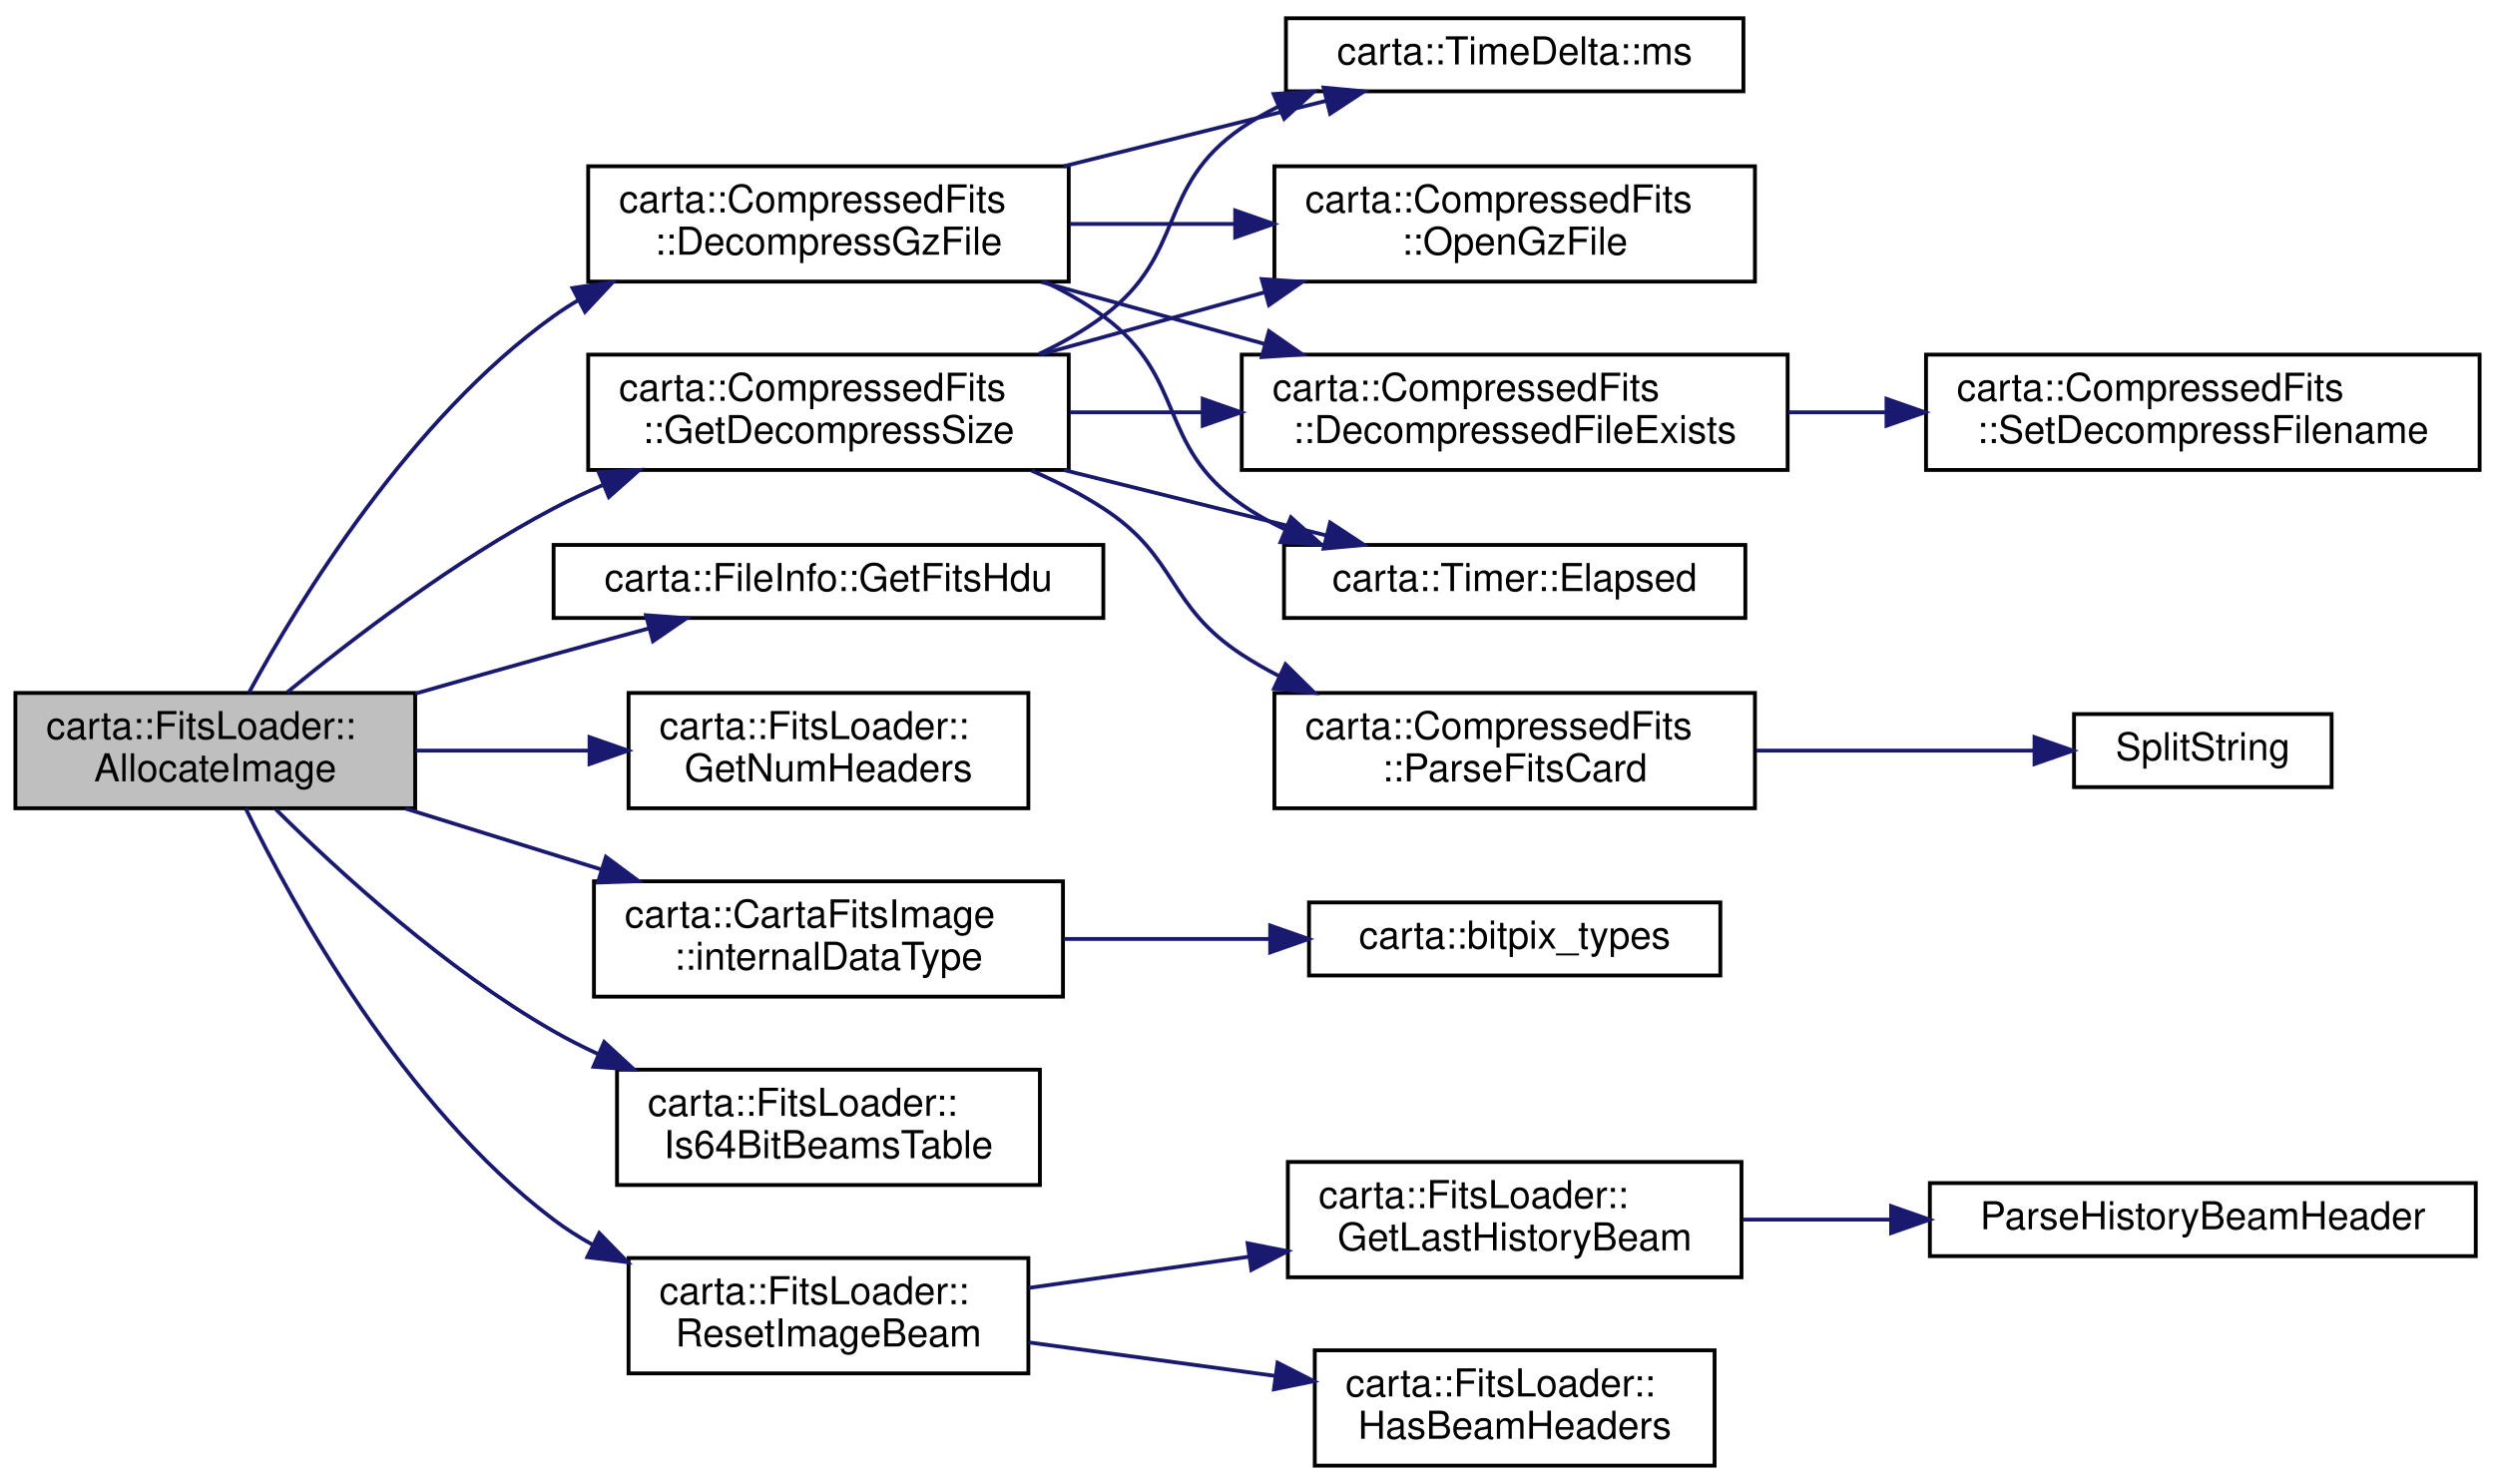
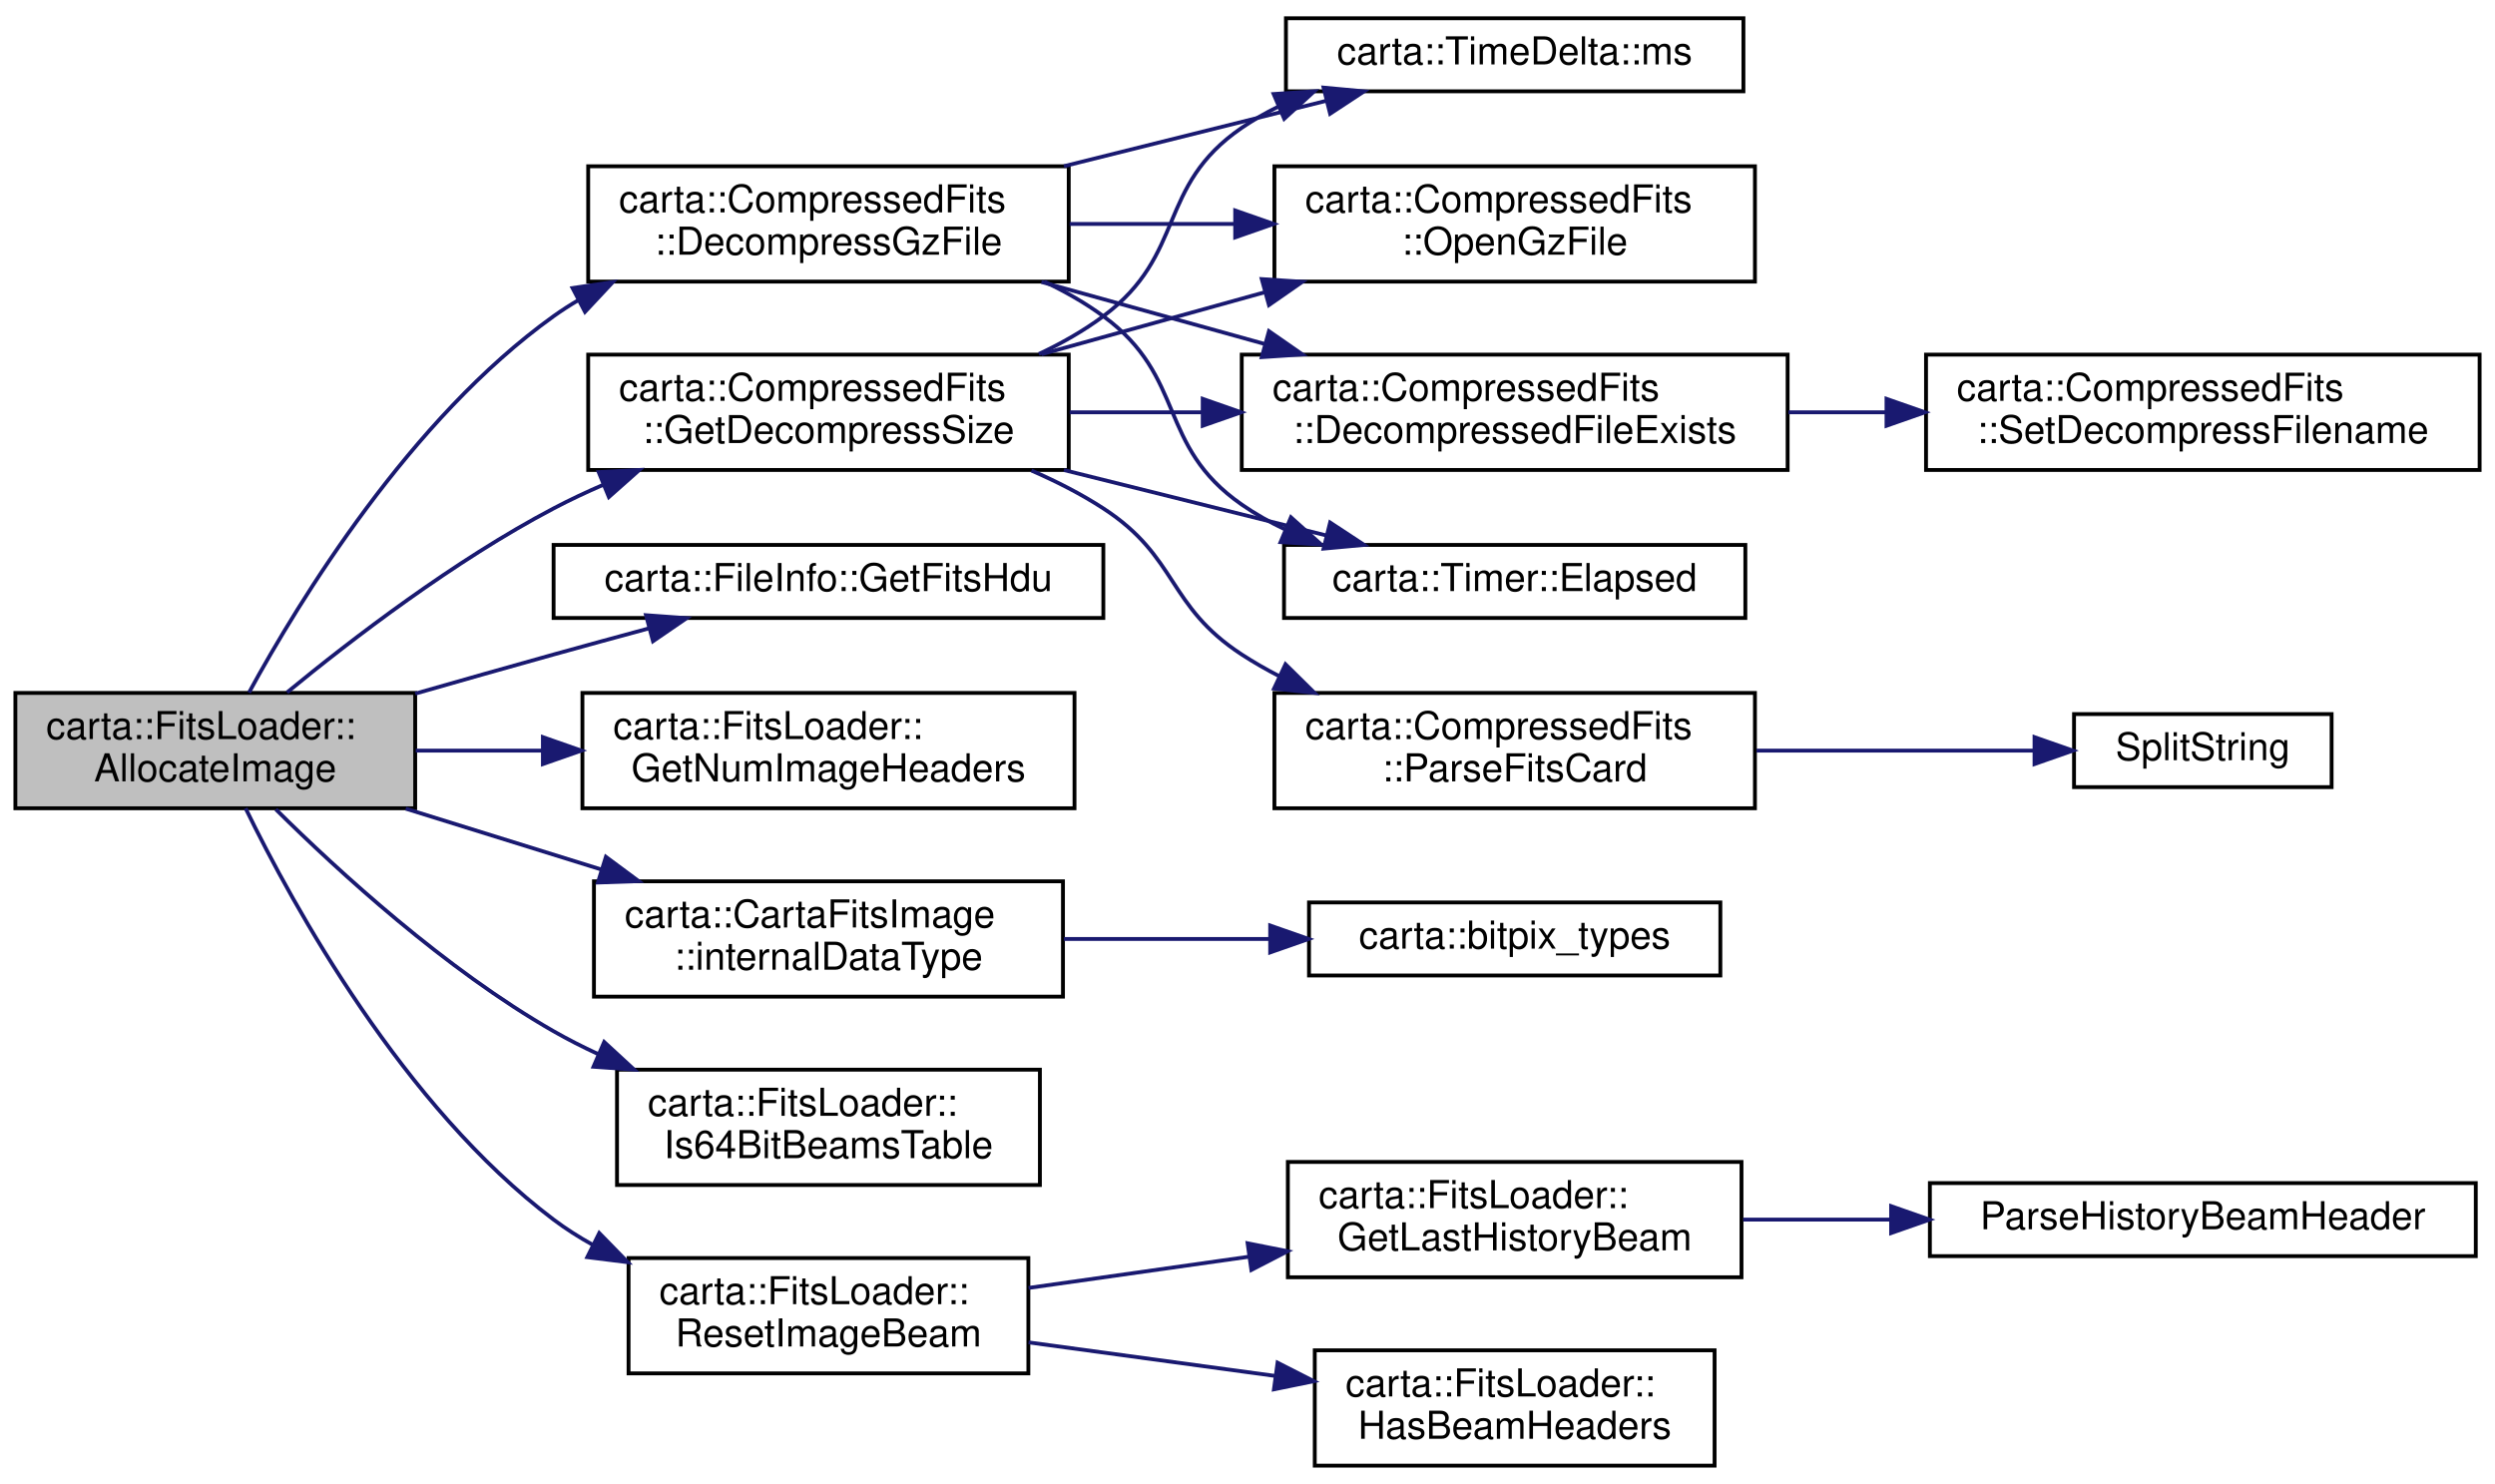
<svg xmlns="http://www.w3.org/2000/svg" xmlns:xlink="http://www.w3.org/1999/xlink" width="649pt" height="386pt" viewBox="0.00 0.00 649.00 385.50">
  <g id="graph0" class="graph" transform="scale(1 1) rotate(0) translate(4 381.5)">
    <g id="node1" class="node">
      <g id="a_node1">
        <a xlink:title=" ">
          <polygon fill="#bfbfbf" stroke="black" points="0,-171.5 0,-201.5 104,-201.5 104,-171.5 0,-171.5" />
          <text text-anchor="start" x="8" y="-189.5" font-family="Helvetica,sans-Serif" font-size="10.00">carta::FitsLoader::</text>
          <text text-anchor="middle" x="52" y="-178.5" font-family="Helvetica,sans-Serif" font-size="10.00">AllocateImage</text>
        </a>
      </g>
    </g>
    <g id="node2" class="node">
      <g id="a_node2">
        <a xlink:href="classcarta_1_1CompressedFits.html#a9c49b7aed1688648aabc4f3671b49f39" target="_top" xlink:title=" ">
          <polygon fill="none" stroke="black" points="149,-308.5 149,-338.5 274,-338.5 274,-308.5 149,-308.5" />
          <text text-anchor="start" x="157" y="-326.5" font-family="Helvetica,sans-Serif" font-size="10.00">carta::CompressedFits</text>
          <text text-anchor="middle" x="211.5" y="-315.5" font-family="Helvetica,sans-Serif" font-size="10.00">::DecompressGzFile</text>
        </a>
      </g>
    </g>
    <g id="edge1" class="edge">
      <path fill="none" stroke="midnightblue" d="M60.77,-201.6C73.91,-225.7 102.76,-272.83 140,-299.5 142.07,-300.98 144.24,-302.38 146.48,-303.69" />
      <polygon fill="midnightblue" stroke="midnightblue" points="144.93,-306.83 155.41,-308.37 148.17,-300.63 144.93,-306.83" />
    </g>
    <g id="node8" class="node">
      <g id="a_node8">
        <a xlink:href="classcarta_1_1CompressedFits.html#adb90e88cc345989dbc87a11d93471b4b" target="_top" xlink:title=" ">
          <polygon fill="none" stroke="black" points="149,-259.5 149,-289.5 274,-289.5 274,-259.5 149,-259.5" />
          <text text-anchor="start" x="157" y="-277.5" font-family="Helvetica,sans-Serif" font-size="10.00">carta::CompressedFits</text>
          <text text-anchor="middle" x="211.5" y="-266.5" font-family="Helvetica,sans-Serif" font-size="10.00">::GetDecompressSize</text>
        </a>
      </g>
    </g>
    <g id="edge7" class="edge">
      <path fill="none" stroke="midnightblue" d="M70.67,-201.64C87.57,-215.53 114.25,-235.97 140,-249.5 144.16,-251.69 148.56,-253.76 153.04,-255.7" />
      <polygon fill="midnightblue" stroke="midnightblue" points="151.73,-258.94 162.31,-259.5 154.38,-252.46 151.73,-258.94" />
    </g>
    <g id="node11" class="node">
      <g id="a_node11">
        <a xlink:href="namespacecarta_1_1FileInfo.html#a9d39a2471bd27de0ee08bc5d6d3af17e" target="_top" xlink:title=" ">
          <polygon fill="none" stroke="black" points="140,-221 140,-240 283,-240 283,-221 140,-221" />
          <text text-anchor="middle" x="211.5" y="-228" font-family="Helvetica,sans-Serif" font-size="10.00">carta::FileInfo::GetFitsHdu</text>
        </a>
      </g>
    </g>
    <g id="edge14" class="edge">
      <path fill="none" stroke="midnightblue" d="M104.02,-201.32C115.83,-204.7 128.34,-208.25 140,-211.5 147.99,-213.72 156.5,-216.05 164.74,-218.28" />
      <polygon fill="midnightblue" stroke="midnightblue" points="164.04,-221.72 174.6,-220.95 165.86,-214.96 164.04,-221.72" />
    </g>
    <g id="node12" class="node">
      <g id="a_node12">
-         <a xlink:href="classcarta_1_1FitsLoader.html#a0e0754a4dace9f12dd948513e73f2963" target="_top" xlink:title=" ">
-           <polygon fill="none" stroke="black" points="159.5,-171.5 159.5,-201.5 263.5,-201.5 263.5,-171.5 159.5,-171.5" />
-           <text text-anchor="start" x="167.5" y="-189.5" font-family="Helvetica,sans-Serif" font-size="10.00">carta::FitsLoader::</text>
-           <text text-anchor="middle" x="211.5" y="-178.5" font-family="Helvetica,sans-Serif" font-size="10.00">GetNumHeaders</text>
+         <a xlink:href="classcarta_1_1FitsLoader.html#a71815a52ccd44370b952600cc6ad2cbb" target="_top" xlink:title=" ">
+           <polygon fill="none" stroke="black" points="147.5,-171.5 147.5,-201.5 275.5,-201.5 275.5,-171.5 147.5,-171.5" />
+           <text text-anchor="start" x="155.5" y="-189.5" font-family="Helvetica,sans-Serif" font-size="10.00">carta::FitsLoader::</text>
+           <text text-anchor="middle" x="211.5" y="-178.5" font-family="Helvetica,sans-Serif" font-size="10.00">GetNumImageHeaders</text>
        </a>
      </g>
    </g>
    <g id="edge15" class="edge">
-       <path fill="none" stroke="midnightblue" d="M104.14,-186.5C118.51,-186.5 134.3,-186.5 149.2,-186.5" />
-       <polygon fill="midnightblue" stroke="midnightblue" points="149.35,-190 159.35,-186.5 149.35,-183 149.35,-190" />
+       <path fill="none" stroke="midnightblue" d="M104.14,-186.5C114.66,-186.5 125.93,-186.5 137.07,-186.5" />
+       <polygon fill="midnightblue" stroke="midnightblue" points="137.22,-190 147.22,-186.5 137.22,-183 137.22,-190" />
    </g>
    <g id="node13" class="node">
      <g id="a_node13">
        <a xlink:href="classcarta_1_1CartaFitsImage.html#a2ee88de8487400d7d2e3df27568d9146" target="_top" xlink:title=" ">
          <polygon fill="none" stroke="black" points="150.5,-122.5 150.5,-152.5 272.5,-152.5 272.5,-122.5 150.5,-122.5" />
          <text text-anchor="start" x="158.5" y="-140.5" font-family="Helvetica,sans-Serif" font-size="10.00">carta::CartaFitsImage</text>
          <text text-anchor="middle" x="211.5" y="-129.5" font-family="Helvetica,sans-Serif" font-size="10.00">::internalDataType</text>
        </a>
      </g>
    </g>
    <g id="edge16" class="edge">
      <path fill="none" stroke="midnightblue" d="M101.54,-171.4C117.63,-166.39 135.71,-160.77 152.45,-155.56" />
      <polygon fill="midnightblue" stroke="midnightblue" points="153.61,-158.86 162.12,-152.55 151.53,-152.18 153.61,-158.86" />
    </g>
    <g id="node15" class="node">
      <g id="a_node15">
        <a xlink:href="classcarta_1_1FitsLoader.html#a9fba46cca685f41b92dd4abe57c466fd" target="_top" xlink:title=" ">
          <polygon fill="none" stroke="black" points="156.5,-73.5 156.5,-103.5 266.5,-103.5 266.5,-73.5 156.5,-73.5" />
          <text text-anchor="start" x="164.5" y="-91.5" font-family="Helvetica,sans-Serif" font-size="10.00">carta::FitsLoader::</text>
          <text text-anchor="middle" x="211.5" y="-80.5" font-family="Helvetica,sans-Serif" font-size="10.00">Is64BitBeamsTable</text>
        </a>
      </g>
    </g>
    <g id="edge18" class="edge">
      <path fill="none" stroke="midnightblue" d="M67.76,-171.21C84.12,-155 111.93,-129.55 140,-113.5 143.68,-111.4 147.56,-109.42 151.54,-107.58" />
      <polygon fill="midnightblue" stroke="midnightblue" points="153.16,-110.7 160.95,-103.52 150.38,-104.27 153.16,-110.7" />
    </g>
    <g id="node16" class="node">
      <g id="a_node16">
        <a xlink:href="classcarta_1_1FitsLoader.html#a6daba3f63c8e10c36a94779abba69a0f" target="_top" xlink:title=" ">
          <polygon fill="none" stroke="black" points="159.5,-24.5 159.5,-54.5 263.5,-54.5 263.5,-24.5 159.5,-24.5" />
          <text text-anchor="start" x="167.5" y="-42.5" font-family="Helvetica,sans-Serif" font-size="10.00">carta::FitsLoader::</text>
          <text text-anchor="middle" x="211.5" y="-31.5" font-family="Helvetica,sans-Serif" font-size="10.00">ResetImageBeam</text>
        </a>
      </g>
    </g>
    <g id="edge19" class="edge">
      <path fill="none" stroke="midnightblue" d="M59.89,-171.48C72.33,-145.94 100.95,-93.94 140,-64.5 143.18,-62.11 146.6,-59.93 150.17,-57.95" />
      <polygon fill="midnightblue" stroke="midnightblue" points="151.88,-61 159.28,-53.42 148.76,-54.73 151.88,-61" />
    </g>
    <g id="node3" class="node">
      <g id="a_node3">
        <a xlink:href="classcarta_1_1CompressedFits.html#a7d1a86de8246054b56ff34759f89c974" target="_top" xlink:title=" ">
          <polygon fill="none" stroke="black" points="319,-259.5 319,-289.5 461,-289.5 461,-259.5 319,-259.5" />
          <text text-anchor="start" x="327" y="-277.5" font-family="Helvetica,sans-Serif" font-size="10.00">carta::CompressedFits</text>
          <text text-anchor="middle" x="390" y="-266.5" font-family="Helvetica,sans-Serif" font-size="10.00">::DecompressedFileExists</text>
        </a>
      </g>
    </g>
    <g id="edge2" class="edge">
      <path fill="none" stroke="midnightblue" d="M266.9,-308.4C285.27,-303.3 305.95,-297.56 324.99,-292.27" />
      <polygon fill="midnightblue" stroke="midnightblue" points="326.08,-295.6 334.78,-289.55 324.21,-288.85 326.08,-295.6" />
    </g>
    <g id="node5" class="node">
      <g id="a_node5">
        <a xlink:href="classcarta_1_1Timer.html#aad2702a80259920b910fb76642f97b88" target="_top" xlink:title=" ">
          <polygon fill="none" stroke="black" points="330,-221 330,-240 450,-240 450,-221 330,-221" />
          <text text-anchor="middle" x="390" y="-228" font-family="Helvetica,sans-Serif" font-size="10.00">carta::Timer::Elapsed</text>
        </a>
      </g>
    </g>
    <g id="edge4" class="edge">
      <path fill="none" stroke="midnightblue" d="M267.67,-308.48C273.09,-305.91 278.31,-302.94 283,-299.5 304.79,-283.52 296.82,-265.93 319,-250.5 322.5,-248.06 326.3,-245.92 330.25,-244.04" />
      <polygon fill="midnightblue" stroke="midnightblue" points="331.8,-247.19 339.68,-240.1 329.1,-240.73 331.8,-247.19" />
    </g>
    <g id="node6" class="node">
      <g id="a_node6">
        <a xlink:href="structcarta_1_1TimeDelta.html#a90b2dc0a7d70b0aa6f668f4bbad7fa58" target="_top" xlink:title=" ">
          <polygon fill="none" stroke="black" points="330.5,-358 330.5,-377 449.5,-377 449.5,-358 330.5,-358" />
          <text text-anchor="middle" x="390" y="-365" font-family="Helvetica,sans-Serif" font-size="10.00">carta::TimeDelta::ms</text>
        </a>
      </g>
    </g>
    <g id="edge5" class="edge">
      <path fill="none" stroke="midnightblue" d="M272.75,-338.52C294.98,-344.06 319.85,-350.26 340.86,-355.5" />
      <polygon fill="midnightblue" stroke="midnightblue" points="340.29,-358.96 350.84,-357.99 341.99,-352.17 340.29,-358.96" />
    </g>
    <g id="node7" class="node">
      <g id="a_node7">
        <a xlink:href="classcarta_1_1CompressedFits.html#ab9ca1735c175f61848ebf768295ccc5c" target="_top" xlink:title=" ">
          <polygon fill="none" stroke="black" points="327.5,-308.5 327.5,-338.5 452.5,-338.5 452.5,-308.5 327.5,-308.5" />
          <text text-anchor="start" x="335.5" y="-326.5" font-family="Helvetica,sans-Serif" font-size="10.00">carta::CompressedFits</text>
          <text text-anchor="middle" x="390" y="-315.5" font-family="Helvetica,sans-Serif" font-size="10.00">::OpenGzFile</text>
        </a>
      </g>
    </g>
    <g id="edge6" class="edge">
      <path fill="none" stroke="midnightblue" d="M274.23,-323.5C288.07,-323.5 302.87,-323.5 317.08,-323.5" />
      <polygon fill="midnightblue" stroke="midnightblue" points="317.3,-327 327.3,-323.5 317.3,-320 317.3,-327" />
    </g>
    <g id="node4" class="node">
      <g id="a_node4">
        <a xlink:href="classcarta_1_1CompressedFits.html#a2c28421b2571b6b00d81c79e426a821e" target="_top" xlink:title=" ">
          <polygon fill="none" stroke="black" points="497,-259.5 497,-289.5 641,-289.5 641,-259.5 497,-259.5" />
          <text text-anchor="start" x="505" y="-277.5" font-family="Helvetica,sans-Serif" font-size="10.00">carta::CompressedFits</text>
          <text text-anchor="middle" x="569" y="-266.5" font-family="Helvetica,sans-Serif" font-size="10.00">::SetDecompressFilename</text>
        </a>
      </g>
    </g>
    <g id="edge3" class="edge">
      <path fill="none" stroke="midnightblue" d="M461.21,-274.5C469.51,-274.5 478.04,-274.5 486.48,-274.5" />
      <polygon fill="midnightblue" stroke="midnightblue" points="486.72,-278 496.72,-274.5 486.72,-271 486.72,-278" />
    </g>
    <g id="edge8" class="edge">
      <path fill="none" stroke="midnightblue" d="M274.23,-274.5C285.38,-274.5 297.15,-274.5 308.74,-274.5" />
      <polygon fill="midnightblue" stroke="midnightblue" points="308.85,-278 318.85,-274.5 308.85,-271 308.85,-278" />
    </g>
    <g id="edge9" class="edge">
      <path fill="none" stroke="midnightblue" d="M272.75,-259.48C294.98,-253.94 319.85,-247.74 340.86,-242.5" />
      <polygon fill="midnightblue" stroke="midnightblue" points="341.99,-245.83 350.84,-240.01 340.29,-239.04 341.99,-245.83" />
    </g>
    <g id="edge10" class="edge">
      <path fill="none" stroke="midnightblue" d="M266.22,-289.66C272.16,-292.45 277.89,-295.71 283,-299.5 304.69,-315.62 296.71,-333.22 319,-348.5 321.95,-350.52 325.1,-352.33 328.37,-353.94" />
      <polygon fill="midnightblue" stroke="midnightblue" points="327.3,-357.29 337.87,-358 330.05,-350.85 327.3,-357.29" />
    </g>
    <g id="edge11" class="edge">
      <path fill="none" stroke="midnightblue" d="M266.9,-289.6C285.27,-294.7 305.95,-300.44 324.99,-305.73" />
      <polygon fill="midnightblue" stroke="midnightblue" points="324.21,-309.15 334.78,-308.45 326.08,-302.4 324.21,-309.15" />
    </g>
    <g id="node9" class="node">
      <g id="a_node9">
        <a xlink:href="classcarta_1_1CompressedFits.html#a44ffd0a06a3f94f38e9f714a265f4910" target="_top" xlink:title=" ">
          <polygon fill="none" stroke="black" points="327.5,-171.5 327.5,-201.5 452.5,-201.5 452.5,-171.5 327.5,-171.5" />
          <text text-anchor="start" x="335.5" y="-189.5" font-family="Helvetica,sans-Serif" font-size="10.00">carta::CompressedFits</text>
          <text text-anchor="middle" x="390" y="-178.5" font-family="Helvetica,sans-Serif" font-size="10.00">::ParseFitsCard</text>
        </a>
      </g>
    </g>
    <g id="edge12" class="edge">
      <path fill="none" stroke="midnightblue" d="M264.3,-259.35C270.83,-256.52 277.23,-253.25 283,-249.5 302.5,-236.82 299.51,-224.21 319,-211.5 322.1,-209.48 325.39,-207.6 328.78,-205.85" />
      <polygon fill="midnightblue" stroke="midnightblue" points="330.38,-208.96 337.93,-201.52 327.4,-202.63 330.38,-208.96" />
    </g>
    <g id="node10" class="node">
      <g id="a_node10">
        <a xlink:href="String_8cc.html#a2ae58d8319d2fb200c76f1e0e7951a77" target="_top" xlink:title=" ">
          <polygon fill="none" stroke="black" points="535.5,-177 535.5,-196 602.5,-196 602.5,-177 535.5,-177" />
          <text text-anchor="middle" x="569" y="-184" font-family="Helvetica,sans-Serif" font-size="10.00">SplitString</text>
        </a>
      </g>
    </g>
    <g id="edge13" class="edge">
      <path fill="none" stroke="midnightblue" d="M452.91,-186.5C476.72,-186.5 503.37,-186.5 525.03,-186.5" />
      <polygon fill="midnightblue" stroke="midnightblue" points="525.22,-190 535.22,-186.5 525.22,-183 525.22,-190" />
    </g>
    <g id="node14" class="node">
      <g id="a_node14">
        <a xlink:href="namespacecarta.html#aca3cf2a9ea68bea36091f387d35c3911" target="_top" xlink:title=" ">
          <polygon fill="none" stroke="black" points="336.5,-128 336.5,-147 443.5,-147 443.5,-128 336.5,-128" />
          <text text-anchor="middle" x="390" y="-135" font-family="Helvetica,sans-Serif" font-size="10.00">carta::bitpix_types</text>
        </a>
      </g>
    </g>
    <g id="edge17" class="edge">
      <path fill="none" stroke="midnightblue" d="M272.75,-137.5C290.03,-137.5 308.91,-137.5 326.33,-137.5" />
      <polygon fill="midnightblue" stroke="midnightblue" points="326.4,-141 336.4,-137.5 326.4,-134 326.4,-141" />
    </g>
    <g id="node17" class="node">
      <g id="a_node17">
        <a xlink:href="classcarta_1_1FitsLoader.html#acf150034b1de8ed3b98e596e17e9c2ef" target="_top" xlink:title=" ">
          <polygon fill="none" stroke="black" points="331,-49.5 331,-79.5 449,-79.5 449,-49.5 331,-49.5" />
          <text text-anchor="start" x="339" y="-67.5" font-family="Helvetica,sans-Serif" font-size="10.00">carta::FitsLoader::</text>
          <text text-anchor="middle" x="390" y="-56.5" font-family="Helvetica,sans-Serif" font-size="10.00">GetLastHistoryBeam</text>
        </a>
      </g>
    </g>
    <g id="edge20" class="edge">
      <path fill="none" stroke="midnightblue" d="M263.55,-46.73C281.42,-49.26 301.77,-52.14 320.81,-54.84" />
      <polygon fill="midnightblue" stroke="midnightblue" points="320.53,-58.34 330.92,-56.27 321.51,-51.41 320.53,-58.34" />
    </g>
    <g id="node19" class="node">
      <g id="a_node19">
        <a xlink:href="classcarta_1_1FitsLoader.html#a40c64ccac8f72236384fe2efd90f33a8" target="_top" xlink:title=" ">
          <polygon fill="none" stroke="black" points="338,-0.5 338,-30.5 442,-30.5 442,-0.5 338,-0.5" />
          <text text-anchor="start" x="346" y="-18.5" font-family="Helvetica,sans-Serif" font-size="10.00">carta::FitsLoader::</text>
          <text text-anchor="middle" x="390" y="-7.5" font-family="Helvetica,sans-Serif" font-size="10.00">HasBeamHeaders</text>
        </a>
      </g>
    </g>
    <g id="edge22" class="edge">
      <path fill="none" stroke="midnightblue" d="M263.55,-32.56C283.59,-29.83 306.75,-26.68 327.69,-23.84" />
      <polygon fill="midnightblue" stroke="midnightblue" points="328.32,-27.28 337.76,-22.47 327.38,-20.35 328.32,-27.28" />
    </g>
    <g id="node18" class="node">
      <g id="a_node18">
        <a xlink:href="Casacore_8cc.html#a460085220f0ce6d3fe661fba5877a796" target="_top" xlink:title=" ">
          <polygon fill="none" stroke="black" points="498,-55 498,-74 640,-74 640,-55 498,-55" />
          <text text-anchor="middle" x="569" y="-62" font-family="Helvetica,sans-Serif" font-size="10.00">ParseHistoryBeamHeader</text>
        </a>
      </g>
    </g>
    <g id="edge21" class="edge">
      <path fill="none" stroke="midnightblue" d="M449.45,-64.5C461.68,-64.5 474.79,-64.5 487.66,-64.5" />
      <polygon fill="midnightblue" stroke="midnightblue" points="487.92,-68 497.92,-64.5 487.92,-61 487.92,-68" />
    </g>
  </g>
</svg>
